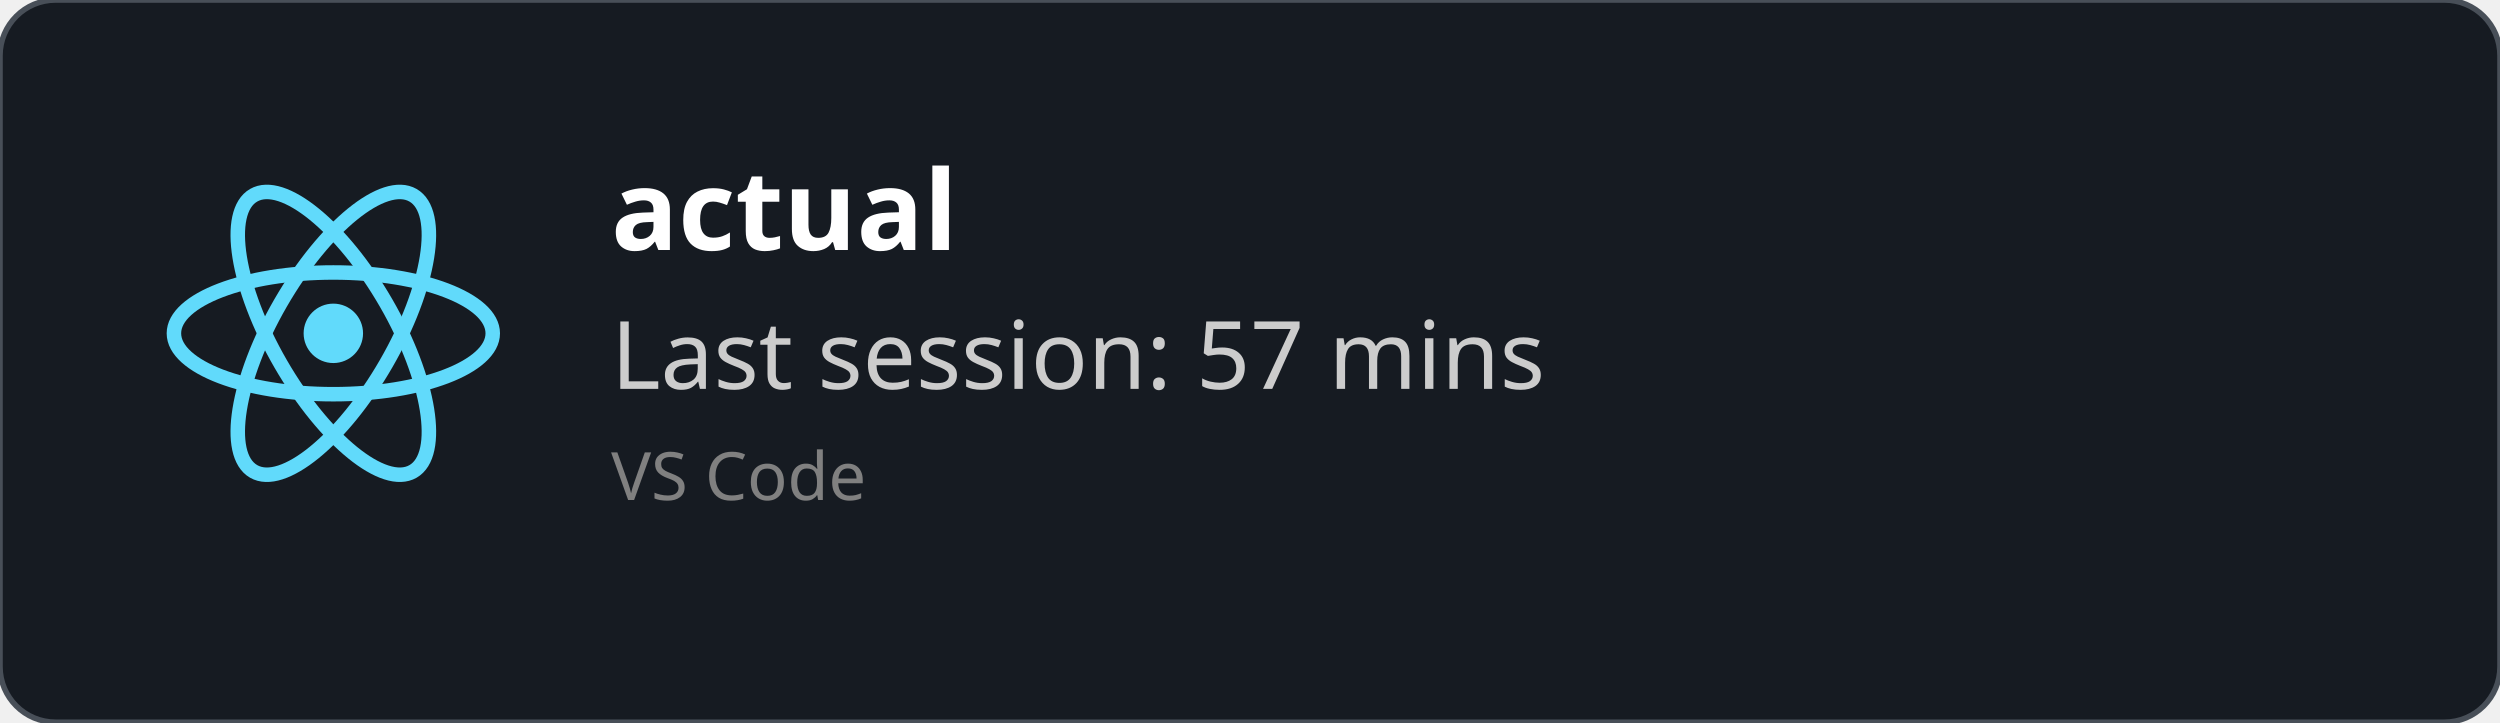
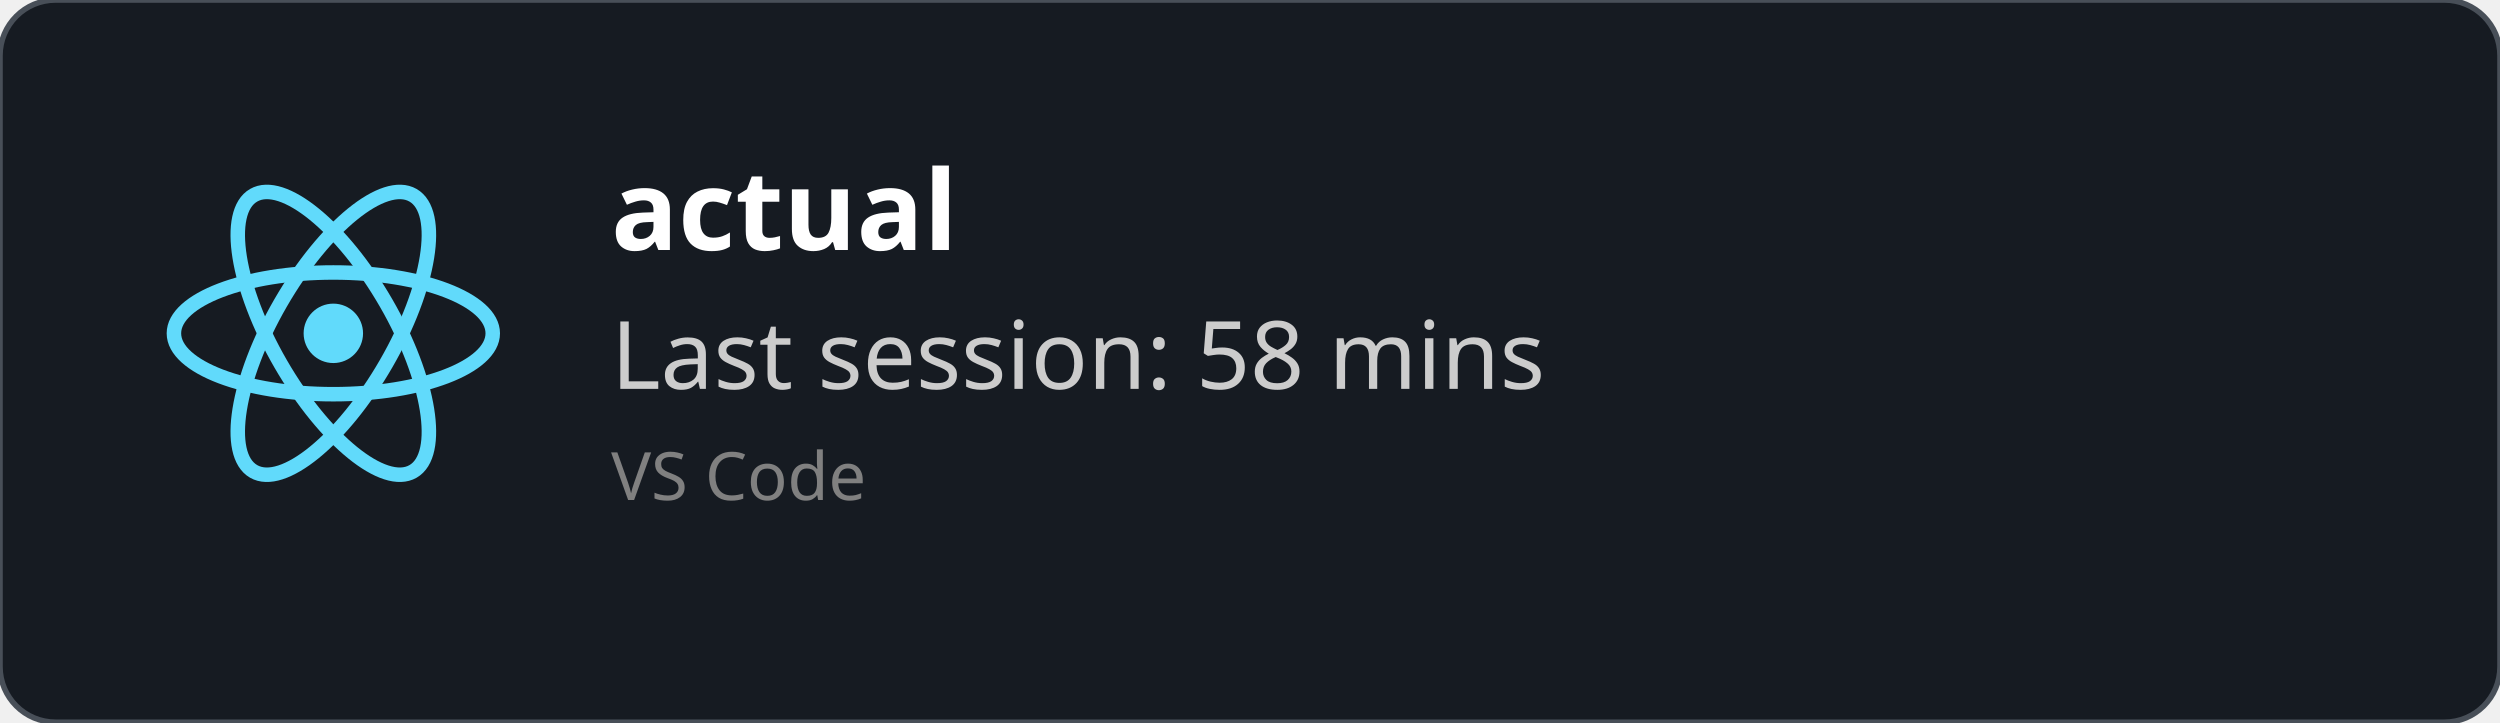
<svg xmlns="http://www.w3.org/2000/svg" width="450" height="130" viewBox="0 0 450 130" fill="none" role="img">
  <style>
    *{
        font-family: 'Segoe UI', Ubuntu, monospace
    }
    </style>
  <defs>
    <clipPath id="horizontalClip" x="20" y="20" width="500" height="200">
      <rect x="90" y="20" width="300" height="50" />
    </clipPath>
  </defs>
  <rect width="450" height="130" fill="rgba(22,27,34)" stroke="#484f58" stroke-width="1" fill-opacity="1" stroke-opacity="1" x="0" y="0" rx="10px" ry="10px">
    </rect>
  <svg height="60" width="60" x="30" y="30" viewBox="-11.5 -10.232 23 20.463">
    <circle cx="0" cy="0" r="2.05" fill="#61dafb" />
    <g stroke="#61dafb" stroke-width="1" fill="none">
      <ellipse rx="11" ry="4.2" />
      <ellipse rx="11" ry="4.2" transform="rotate(60)" />
      <ellipse rx="11" ry="4.2" transform="rotate(120)" />
    </g>
  </svg>
  <text x="110" y="45" font-size="20" clip-path="url(#horizontalClip)" font-weight="bold" font-family="Ubuntu" fill="white">
    actual
    </text>
  <text x="110" y="70" font-size="17px" font-family="Ubuntu" fill="#ccc">
-     Last session: 57 mins
+     Last session: 58 mins
    </text>
  <text x="110" y="90" font-size="12px" font-family="Ubuntu" fill="grey">
    VS Code
    </text>
</svg>
